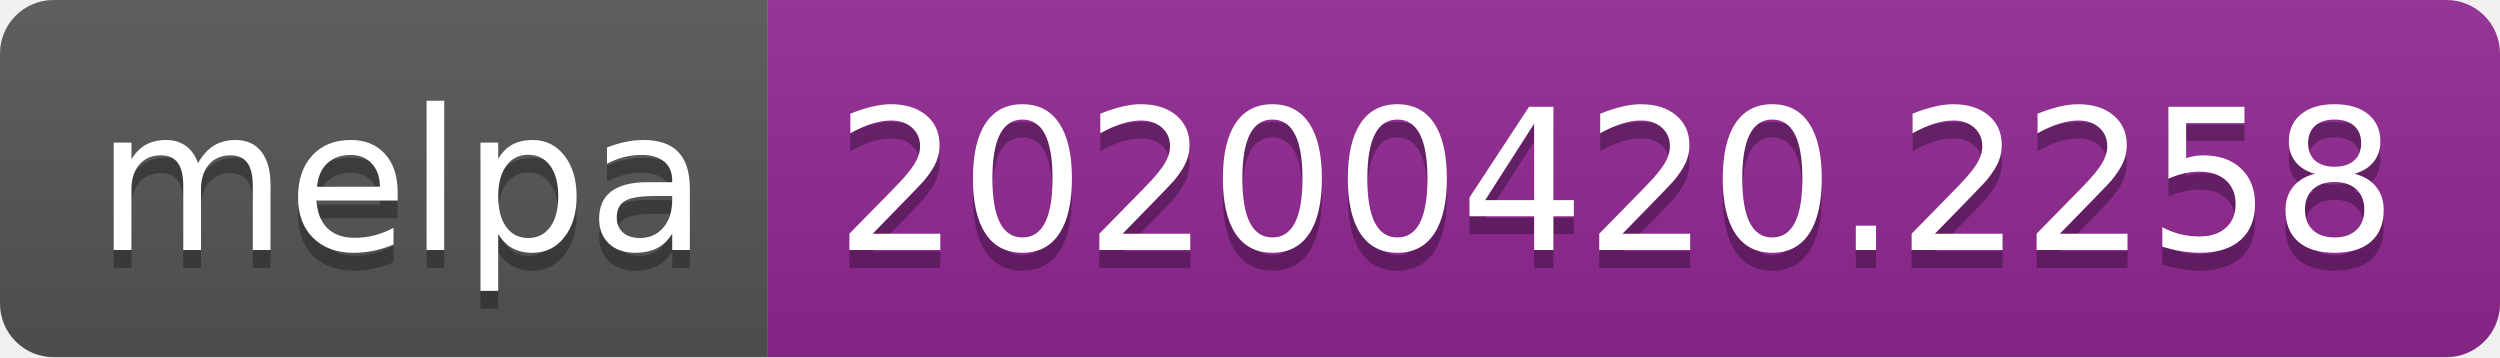
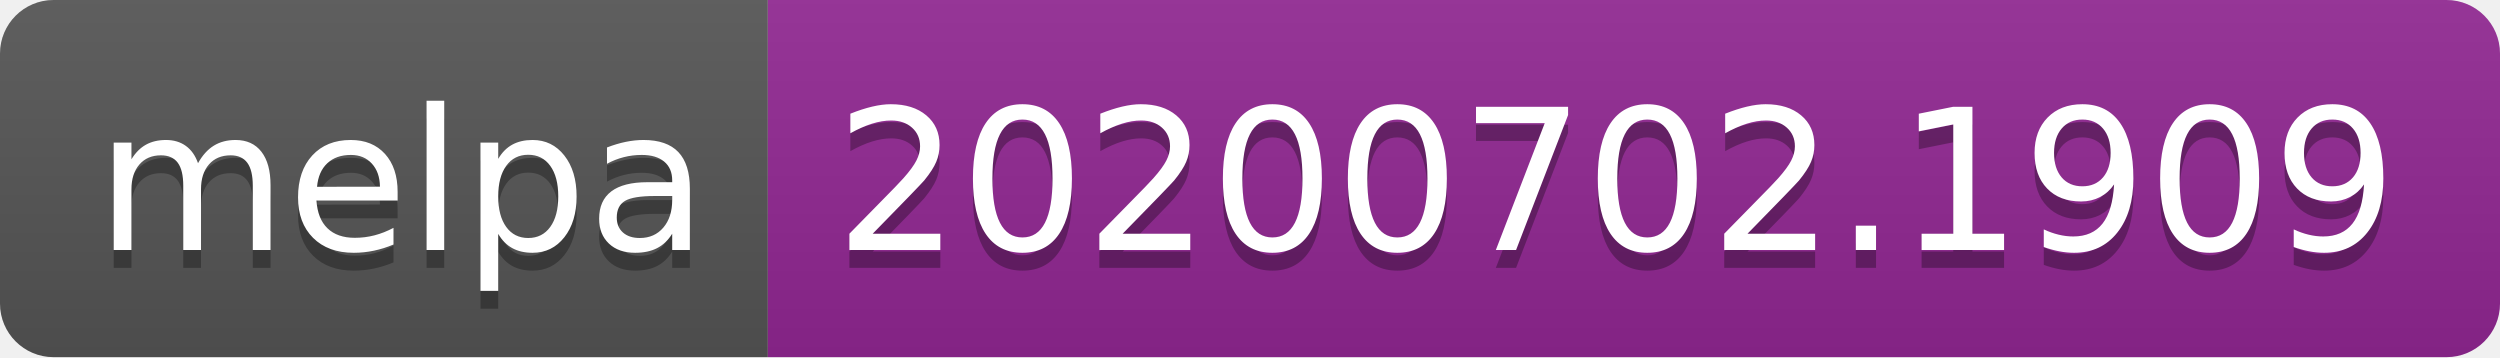
<svg xmlns="http://www.w3.org/2000/svg" width="140" height="20">
  <linearGradient id="s" x2="0" y2="100%">
    <stop offset="0" stop-color="#bbb" stop-opacity=".1" />
    <stop offset="1" stop-opacity=".1" />
  </linearGradient>
  <clipPath id="r">
    <rect width="140" height="20" rx="3" fill="#fff" />
  </clipPath>
  <g clip-path="url(#r)">
    <rect width="43" height="20" fill="#555" />
    <rect x="43" width="97" height="20" fill="#922793" />
    <rect width="140" height="20" fill="url(#s)" />
  </g>
  <g fill="#fff" text-anchor="middle" font-family="Verdana,Geneva,DejaVu Sans,sans-serif" text-rendering="geometricPrecision" font-size="110">
    <text x="225" y="150" fill="#010101" fill-opacity=".3" transform="scale(.1)" textLength="330">melpa</text>
    <text x="225" y="140" transform="scale(.1)" textLength="330">melpa</text>
-     <text x="905" y="150" fill="#010101" fill-opacity=".3" transform="scale(.1)" textLength="870">20200420.2258</text>
-     <text x="905" y="140" transform="scale(.1)" textLength="870">20200420.2258</text>
+     <text x="905" y="150" fill="#010101" fill-opacity=".3" transform="scale(.1)" textLength="870">20200702.1909</text>
+     <text x="905" y="140" transform="scale(.1)" textLength="870">20200702.1909</text>
  </g>
</svg>
